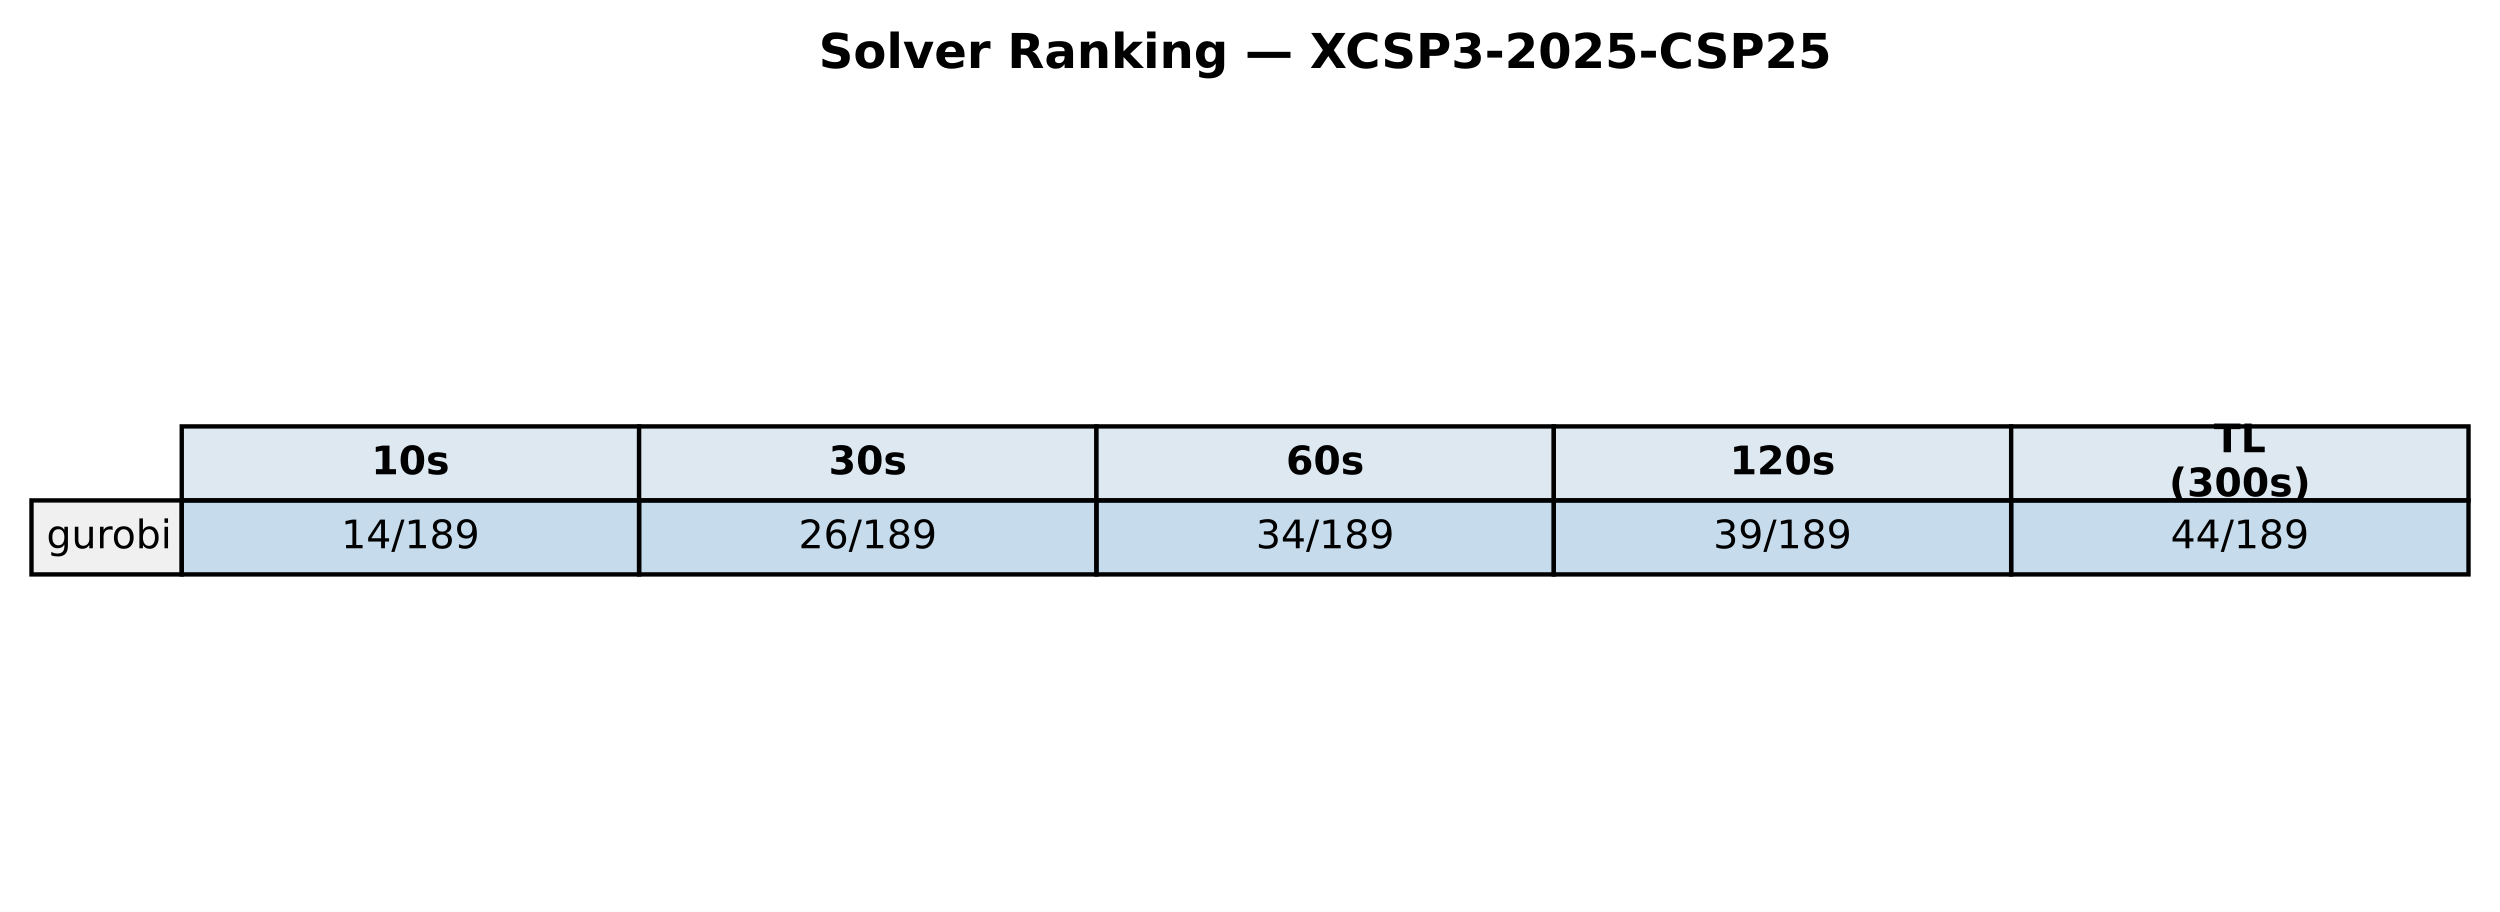
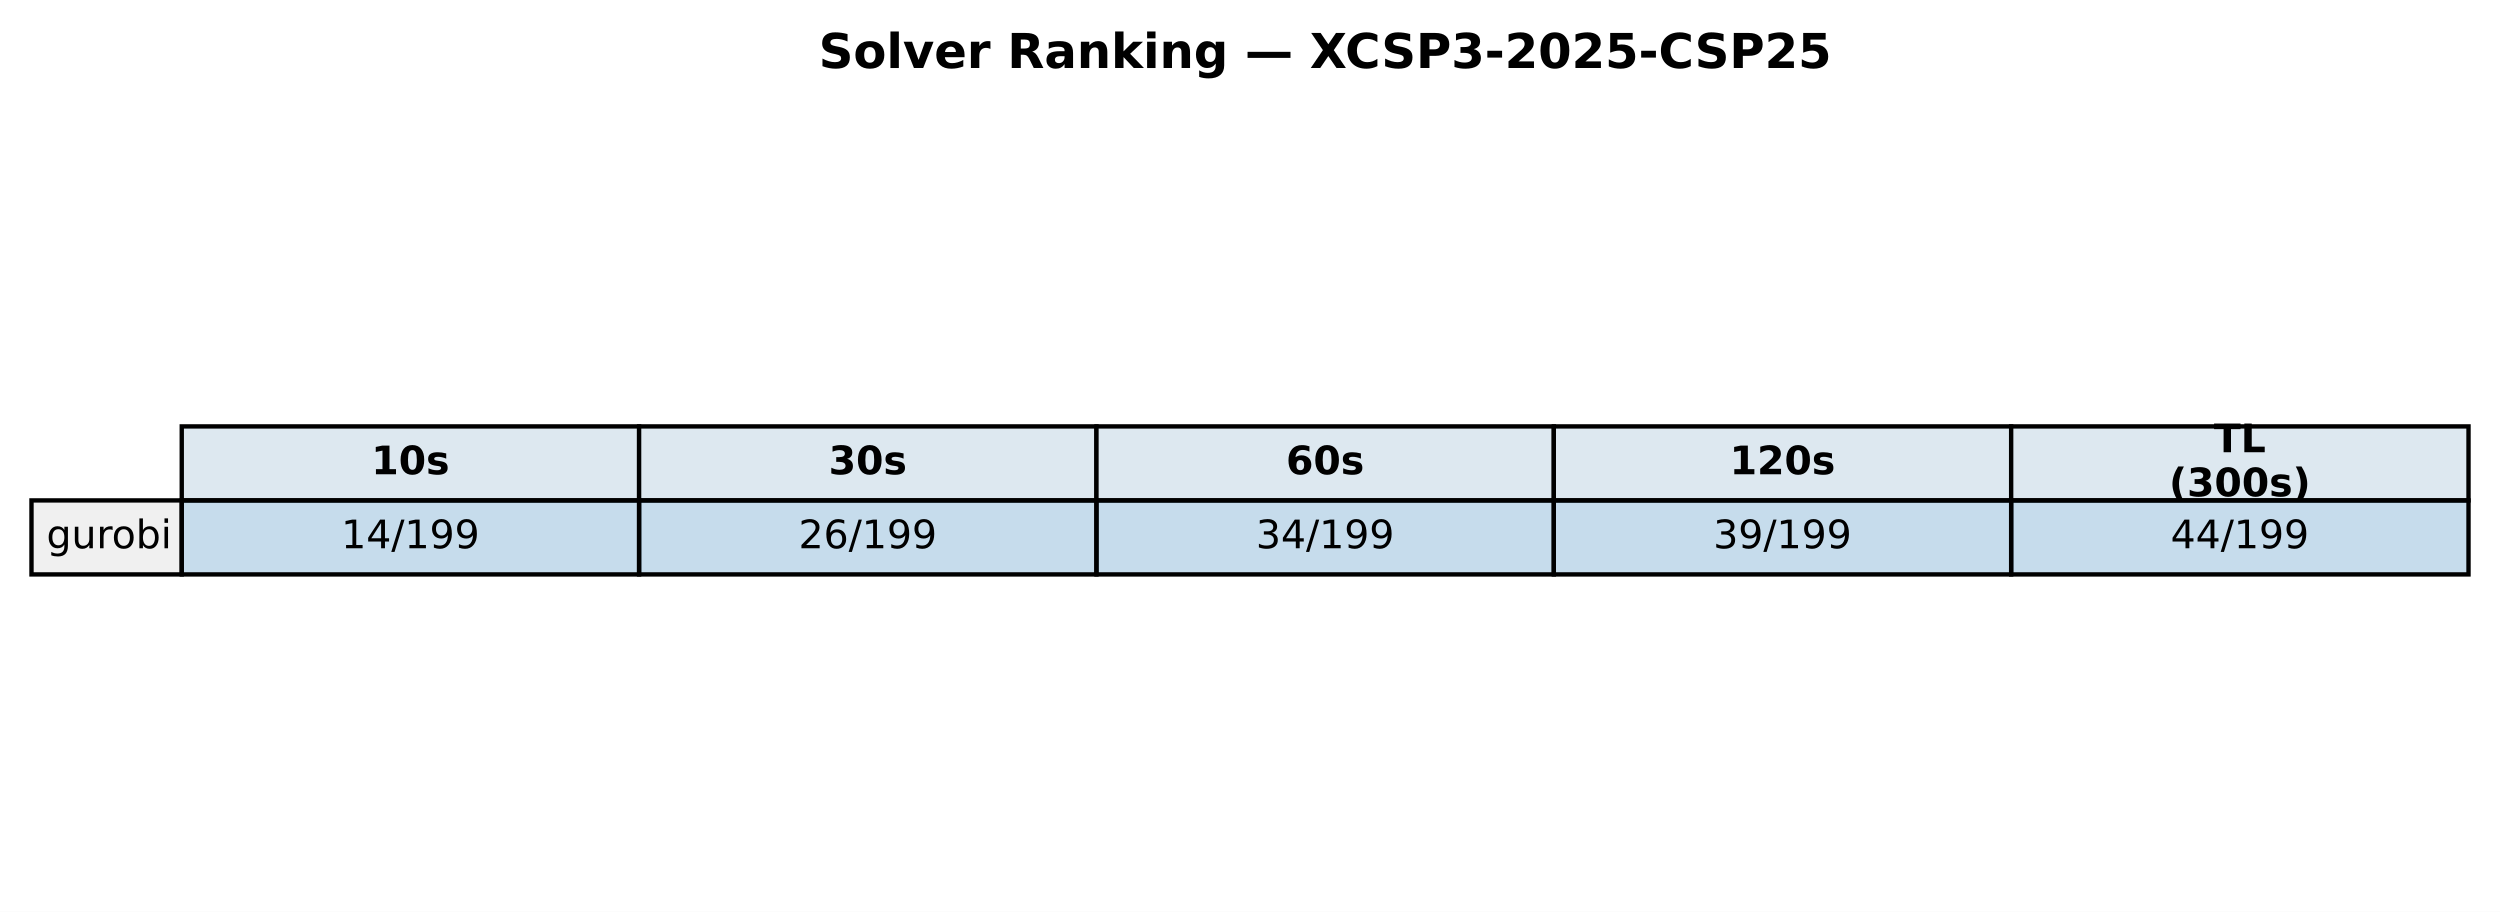
<svg xmlns="http://www.w3.org/2000/svg" xmlns:xlink="http://www.w3.org/1999/xlink" width="571.72pt" height="208.518pt" viewBox="0 0 571.72 208.518" version="1.1">
  <defs>
    <style type="text/css">*{stroke-linejoin: round; stroke-linecap: butt}</style>
  </defs>
  <g id="figure_1">
    <g id="patch_1">
      <path d="M 0 208.518  L 571.72 208.518  L 571.72 0  L 0 0  z " style="fill: #ffffff" />
    </g>
    <g id="axes_1">
      <g id="table_1">
        <g id="patch_2">
          <path d="M 41.563 114.438  L 146.154 114.438  L 146.154 97.514  L 41.563 97.514  z " style="fill: #dde8f0; stroke: #000000; stroke-linejoin: miter" />
        </g>
        <g id="text_1">
          <g transform="translate(84.91809 108.4594) scale(0.09 -0.09)">
            <defs>
              <path id="DejaVuSans-Bold-31" d="M 750 831  L 1813 831  L 1813 3847  L 722 3622  L 722 4441  L 1806 4666  L 2950 4666  L 2950 831  L 4013 831  L 4013 0  L 750 0  L 750 831  z " transform="scale(0.015625)" />
              <path id="DejaVuSans-Bold-30" d="M 2944 2338  Q 2944 3213 2780 3570  Q 2616 3928 2228 3928  Q 1841 3928 1675 3570  Q 1509 3213 1509 2338  Q 1509 1453 1675 1090  Q 1841 728 2228 728  Q 2613 728 2778 1090  Q 2944 1453 2944 2338  z M 4147 2328  Q 4147 1169 3647 539  Q 3147 -91 2228 -91  Q 1306 -91 806 539  Q 306 1169 306 2328  Q 306 3491 806 4120  Q 1306 4750 2228 4750  Q 3147 4750 3647 4120  Q 4147 3491 4147 2328  z " transform="scale(0.015625)" />
              <path id="DejaVuSans-Bold-73" d="M 3272 3391  L 3272 2541  Q 2913 2691 2578 2766  Q 2244 2841 1947 2841  Q 1628 2841 1473 2761  Q 1319 2681 1319 2516  Q 1319 2381 1436 2309  Q 1553 2238 1856 2203  L 2053 2175  Q 2913 2066 3209 1816  Q 3506 1566 3506 1031  Q 3506 472 3093 190  Q 2681 -91 1863 -91  Q 1516 -91 1145 -36  Q 775 19 384 128  L 384 978  Q 719 816 1070 734  Q 1422 653 1784 653  Q 2113 653 2278 743  Q 2444 834 2444 1013  Q 2444 1163 2330 1236  Q 2216 1309 1875 1350  L 1678 1375  Q 931 1469 631 1722  Q 331 1975 331 2491  Q 331 3047 712 3315  Q 1094 3584 1881 3584  Q 2191 3584 2531 3537  Q 2872 3491 3272 3391  z " transform="scale(0.015625)" />
            </defs>
            <use xlink:href="#DejaVuSans-Bold-31" />
            <use xlink:href="#DejaVuSans-Bold-30" transform="translate(69.58008 0)" />
            <use xlink:href="#DejaVuSans-Bold-73" transform="translate(139.1602 0)" />
          </g>
        </g>
        <g id="patch_3">
          <path d="M 146.154 114.438  L 250.746 114.438  L 250.746 97.514  L 146.154 97.514  z " style="fill: #dde8f0; stroke: #000000; stroke-linejoin: miter" />
        </g>
        <g id="text_2">
          <g transform="translate(189.5096 108.4594) scale(0.09 -0.09)">
            <defs>
              <path id="DejaVuSans-Bold-33" d="M 2981 2516  Q 3453 2394 3698 2092  Q 3944 1791 3944 1325  Q 3944 631 3412 270  Q 2881 -91 1863 -91  Q 1503 -91 1142 -33  Q 781 25 428 141  L 428 1069  Q 766 900 1098 814  Q 1431 728 1753 728  Q 2231 728 2486 893  Q 2741 1059 2741 1369  Q 2741 1688 2480 1852  Q 2219 2016 1709 2016  L 1228 2016  L 1228 2791  L 1734 2791  Q 2188 2791 2409 2933  Q 2631 3075 2631 3366  Q 2631 3634 2415 3781  Q 2200 3928 1806 3928  Q 1516 3928 1219 3862  Q 922 3797 628 3669  L 628 4550  Q 984 4650 1334 4700  Q 1684 4750 2022 4750  Q 2931 4750 3382 4451  Q 3834 4153 3834 3553  Q 3834 3144 3618 2883  Q 3403 2622 2981 2516  z " transform="scale(0.015625)" />
            </defs>
            <use xlink:href="#DejaVuSans-Bold-33" />
            <use xlink:href="#DejaVuSans-Bold-30" transform="translate(69.58008 0)" />
            <use xlink:href="#DejaVuSans-Bold-73" transform="translate(139.1602 0)" />
          </g>
        </g>
        <g id="patch_4">
          <path d="M 250.746 114.438  L 355.337 114.438  L 355.337 97.514  L 250.746 97.514  z " style="fill: #dde8f0; stroke: #000000; stroke-linejoin: miter" />
        </g>
        <g id="text_3">
          <g transform="translate(294.1011 108.4594) scale(0.09 -0.09)">
            <defs>
              <path id="DejaVuSans-Bold-36" d="M 2316 2303  Q 2000 2303 1842 2098  Q 1684 1894 1684 1484  Q 1684 1075 1842 870  Q 2000 666 2316 666  Q 2634 666 2792 870  Q 2950 1075 2950 1484  Q 2950 1894 2792 2098  Q 2634 2303 2316 2303  z M 3803 4544  L 3803 3681  Q 3506 3822 3243 3889  Q 2981 3956 2731 3956  Q 2194 3956 1894 3657  Q 1594 3359 1544 2772  Q 1750 2925 1990 3001  Q 2231 3078 2516 3078  Q 3231 3078 3670 2659  Q 4109 2241 4109 1563  Q 4109 813 3618 361  Q 3128 -91 2303 -91  Q 1394 -91 895 523  Q 397 1138 397 2266  Q 397 3422 980 4083  Q 1563 4744 2578 4744  Q 2900 4744 3203 4694  Q 3506 4644 3803 4544  z " transform="scale(0.015625)" />
            </defs>
            <use xlink:href="#DejaVuSans-Bold-36" />
            <use xlink:href="#DejaVuSans-Bold-30" transform="translate(69.58008 0)" />
            <use xlink:href="#DejaVuSans-Bold-73" transform="translate(139.1602 0)" />
          </g>
        </g>
        <g id="patch_5">
          <path d="M 355.337 114.438  L 459.929 114.438  L 459.929 97.514  L 355.337 97.514  z " style="fill: #dde8f0; stroke: #000000; stroke-linejoin: miter" />
        </g>
        <g id="text_4">
          <g transform="translate(395.5616 108.4594) scale(0.09 -0.09)">
            <defs>
              <path id="DejaVuSans-Bold-32" d="M 1844 884  L 3897 884  L 3897 0  L 506 0  L 506 884  L 2209 2388  Q 2438 2594 2547 2791  Q 2656 2988 2656 3200  Q 2656 3528 2436 3728  Q 2216 3928 1850 3928  Q 1569 3928 1234 3808  Q 900 3688 519 3450  L 519 4475  Q 925 4609 1322 4679  Q 1719 4750 2100 4750  Q 2938 4750 3402 4381  Q 3866 4013 3866 3353  Q 3866 2972 3669 2642  Q 3472 2313 2841 1759  L 1844 884  z " transform="scale(0.015625)" />
            </defs>
            <use xlink:href="#DejaVuSans-Bold-31" />
            <use xlink:href="#DejaVuSans-Bold-32" transform="translate(69.58008 0)" />
            <use xlink:href="#DejaVuSans-Bold-30" transform="translate(139.1602 0)" />
            <use xlink:href="#DejaVuSans-Bold-73" transform="translate(208.7402 0)" />
          </g>
        </g>
        <g id="patch_6">
          <path d="M 459.929 114.438  L 564.52 114.438  L 564.52 97.514  L 459.929 97.514  z " style="fill: #dde8f0; stroke: #000000; stroke-linejoin: miter" />
        </g>
        <g id="text_5">
          <g transform="translate(506.2872 103.4204) scale(0.09 -0.09)">
            <defs>
              <path id="DejaVuSans-Bold-54" d="M 31 4666  L 4331 4666  L 4331 3756  L 2784 3756  L 2784 0  L 1581 0  L 1581 3756  L 31 3756  L 31 4666  z " transform="scale(0.015625)" />
              <path id="DejaVuSans-Bold-4c" d="M 588 4666  L 1791 4666  L 1791 909  L 3903 909  L 3903 0  L 588 0  L 588 4666  z " transform="scale(0.015625)" />
            </defs>
            <use xlink:href="#DejaVuSans-Bold-54" />
            <use xlink:href="#DejaVuSans-Bold-4c" transform="translate(68.21289 0)" />
          </g>
          <g transform="translate(496.0399 113.4984) scale(0.09 -0.09)">
            <defs>
              <path id="DejaVuSans-Bold-28" d="M 2413 -844  L 1484 -844  Q 1006 -72 778 623  Q 550 1319 550 2003  Q 550 2688 779 3389  Q 1009 4091 1484 4856  L 2413 4856  Q 2013 4116 1813 3408  Q 1613 2700 1613 2009  Q 1613 1319 1811 609  Q 2009 -100 2413 -844  z " transform="scale(0.015625)" />
              <path id="DejaVuSans-Bold-29" d="M 513 -844  Q 913 -100 1113 609  Q 1313 1319 1313 2009  Q 1313 2700 1113 3408  Q 913 4116 513 4856  L 1441 4856  Q 1916 4091 2145 3389  Q 2375 2688 2375 2003  Q 2375 1319 2147 623  Q 1919 -72 1441 -844  L 513 -844  z " transform="scale(0.015625)" />
            </defs>
            <use xlink:href="#DejaVuSans-Bold-28" />
            <use xlink:href="#DejaVuSans-Bold-33" transform="translate(45.70312 0)" />
            <use xlink:href="#DejaVuSans-Bold-30" transform="translate(115.2832 0)" />
            <use xlink:href="#DejaVuSans-Bold-30" transform="translate(184.8633 0)" />
            <use xlink:href="#DejaVuSans-Bold-73" transform="translate(254.4434 0)" />
            <use xlink:href="#DejaVuSans-Bold-29" transform="translate(313.9648 0)" />
          </g>
        </g>
        <g id="patch_7">
          <path d="M 7.2 131.363  L 41.563 131.363  L 41.563 114.438  L 7.2 114.438  z " style="fill: #f0f0f0; stroke: #000000; stroke-linejoin: miter" />
        </g>
        <g id="text_6">
          <g transform="translate(10.63626 125.3841) scale(0.09 -0.09)">
            <defs>
              <path id="DejaVuSans-67" d="M 2906 1791  Q 2906 2416 2648 2759  Q 2391 3103 1925 3103  Q 1463 3103 1205 2759  Q 947 2416 947 1791  Q 947 1169 1205 825  Q 1463 481 1925 481  Q 2391 481 2648 825  Q 2906 1169 2906 1791  z M 3481 434  Q 3481 -459 3084 -895  Q 2688 -1331 1869 -1331  Q 1566 -1331 1297 -1286  Q 1028 -1241 775 -1147  L 775 -588  Q 1028 -725 1275 -790  Q 1522 -856 1778 -856  Q 2344 -856 2625 -561  Q 2906 -266 2906 331  L 2906 616  Q 2728 306 2450 153  Q 2172 0 1784 0  Q 1141 0 747 490  Q 353 981 353 1791  Q 353 2603 747 3093  Q 1141 3584 1784 3584  Q 2172 3584 2450 3431  Q 2728 3278 2906 2969  L 2906 3500  L 3481 3500  L 3481 434  z " transform="scale(0.015625)" />
              <path id="DejaVuSans-75" d="M 544 1381  L 544 3500  L 1119 3500  L 1119 1403  Q 1119 906 1312 657  Q 1506 409 1894 409  Q 2359 409 2629 706  Q 2900 1003 2900 1516  L 2900 3500  L 3475 3500  L 3475 0  L 2900 0  L 2900 538  Q 2691 219 2414 64  Q 2138 -91 1772 -91  Q 1169 -91 856 284  Q 544 659 544 1381  z M 1991 3584  L 1991 3584  z " transform="scale(0.015625)" />
              <path id="DejaVuSans-72" d="M 2631 2963  Q 2534 3019 2420 3045  Q 2306 3072 2169 3072  Q 1681 3072 1420 2755  Q 1159 2438 1159 1844  L 1159 0  L 581 0  L 581 3500  L 1159 3500  L 1159 2956  Q 1341 3275 1631 3429  Q 1922 3584 2338 3584  Q 2397 3584 2469 3576  Q 2541 3569 2628 3553  L 2631 2963  z " transform="scale(0.015625)" />
              <path id="DejaVuSans-6f" d="M 1959 3097  Q 1497 3097 1228 2736  Q 959 2375 959 1747  Q 959 1119 1226 758  Q 1494 397 1959 397  Q 2419 397 2687 759  Q 2956 1122 2956 1747  Q 2956 2369 2687 2733  Q 2419 3097 1959 3097  z M 1959 3584  Q 2709 3584 3137 3096  Q 3566 2609 3566 1747  Q 3566 888 3137 398  Q 2709 -91 1959 -91  Q 1206 -91 779 398  Q 353 888 353 1747  Q 353 2609 779 3096  Q 1206 3584 1959 3584  z " transform="scale(0.015625)" />
              <path id="DejaVuSans-62" d="M 3116 1747  Q 3116 2381 2855 2742  Q 2594 3103 2138 3103  Q 1681 3103 1420 2742  Q 1159 2381 1159 1747  Q 1159 1113 1420 752  Q 1681 391 2138 391  Q 2594 391 2855 752  Q 3116 1113 3116 1747  z M 1159 2969  Q 1341 3281 1617 3432  Q 1894 3584 2278 3584  Q 2916 3584 3314 3078  Q 3713 2572 3713 1747  Q 3713 922 3314 415  Q 2916 -91 2278 -91  Q 1894 -91 1617 61  Q 1341 213 1159 525  L 1159 0  L 581 0  L 581 4863  L 1159 4863  L 1159 2969  z " transform="scale(0.015625)" />
              <path id="DejaVuSans-69" d="M 603 3500  L 1178 3500  L 1178 0  L 603 0  L 603 3500  z M 603 4863  L 1178 4863  L 1178 4134  L 603 4134  L 603 4863  z " transform="scale(0.015625)" />
            </defs>
            <use xlink:href="#DejaVuSans-67" />
            <use xlink:href="#DejaVuSans-75" transform="translate(63.47656 0)" />
            <use xlink:href="#DejaVuSans-72" transform="translate(126.8555 0)" />
            <use xlink:href="#DejaVuSans-6f" transform="translate(165.7188 0)" />
            <use xlink:href="#DejaVuSans-62" transform="translate(226.9004 0)" />
            <use xlink:href="#DejaVuSans-69" transform="translate(290.377 0)" />
          </g>
        </g>
        <g id="patch_8">
          <path d="M 41.563 131.363  L 146.154 131.363  L 146.154 114.438  L 41.563 114.438  z " style="fill: #1f77b4; fill-opacity: 0.25; stroke: #000000; stroke-linejoin: miter" />
        </g>
        <g id="text_7">
          <g transform="translate(78.02676 125.3841) scale(0.09 -0.09)">
            <defs>
              <path id="DejaVuSans-31" d="M 794 531  L 1825 531  L 1825 4091  L 703 3866  L 703 4441  L 1819 4666  L 2450 4666  L 2450 531  L 3481 531  L 3481 0  L 794 0  L 794 531  z " transform="scale(0.015625)" />
              <path id="DejaVuSans-34" d="M 2419 4116  L 825 1625  L 2419 1625  L 2419 4116  z M 2253 4666  L 3047 4666  L 3047 1625  L 3713 1625  L 3713 1100  L 3047 1100  L 3047 0  L 2419 0  L 2419 1100  L 313 1100  L 313 1709  L 2253 4666  z " transform="scale(0.015625)" />
              <path id="DejaVuSans-2f" d="M 1625 4666  L 2156 4666  L 531 -594  L 0 -594  L 1625 4666  z " transform="scale(0.015625)" />
-               <path id="DejaVuSans-38" d="M 2034 2216  Q 1584 2216 1326 1975  Q 1069 1734 1069 1313  Q 1069 891 1326 650  Q 1584 409 2034 409  Q 2484 409 2743 651  Q 3003 894 3003 1313  Q 3003 1734 2745 1975  Q 2488 2216 2034 2216  z M 1403 2484  Q 997 2584 770 2862  Q 544 3141 544 3541  Q 544 4100 942 4425  Q 1341 4750 2034 4750  Q 2731 4750 3128 4425  Q 3525 4100 3525 3541  Q 3525 3141 3298 2862  Q 3072 2584 2669 2484  Q 3125 2378 3379 2068  Q 3634 1759 3634 1313  Q 3634 634 3220 271  Q 2806 -91 2034 -91  Q 1263 -91 848 271  Q 434 634 434 1313  Q 434 1759 690 2068  Q 947 2378 1403 2484  z M 1172 3481  Q 1172 3119 1398 2916  Q 1625 2713 2034 2713  Q 2441 2713 2670 2916  Q 2900 3119 2900 3481  Q 2900 3844 2670 4047  Q 2441 4250 2034 4250  Q 1625 4250 1398 4047  Q 1172 3844 1172 3481  z " transform="scale(0.015625)" />
              <path id="DejaVuSans-39" d="M 703 97  L 703 672  Q 941 559 1184 500  Q 1428 441 1663 441  Q 2288 441 2617 861  Q 2947 1281 2994 2138  Q 2813 1869 2534 1725  Q 2256 1581 1919 1581  Q 1219 1581 811 2004  Q 403 2428 403 3163  Q 403 3881 828 4315  Q 1253 4750 1959 4750  Q 2769 4750 3195 4129  Q 3622 3509 3622 2328  Q 3622 1225 3098 567  Q 2575 -91 1691 -91  Q 1453 -91 1209 -44  Q 966 3 703 97  z M 1959 2075  Q 2384 2075 2632 2365  Q 2881 2656 2881 3163  Q 2881 3666 2632 3958  Q 2384 4250 1959 4250  Q 1534 4250 1286 3958  Q 1038 3666 1038 3163  Q 1038 2656 1286 2365  Q 1534 2075 1959 2075  z " transform="scale(0.015625)" />
            </defs>
            <use xlink:href="#DejaVuSans-31" />
            <use xlink:href="#DejaVuSans-34" transform="translate(63.62305 0)" />
            <use xlink:href="#DejaVuSans-2f" transform="translate(127.2461 0)" />
            <use xlink:href="#DejaVuSans-31" transform="translate(160.9375 0)" />
-             <use xlink:href="#DejaVuSans-38" transform="translate(224.5605 0)" />
+             <use xlink:href="#DejaVuSans-39" transform="translate(224.5605 0)" />
            <use xlink:href="#DejaVuSans-39" transform="translate(288.1836 0)" />
          </g>
        </g>
        <g id="patch_9">
          <path d="M 146.154 131.363  L 250.746 131.363  L 250.746 114.438  L 146.154 114.438  z " style="fill: #1f77b4; fill-opacity: 0.25; stroke: #000000; stroke-linejoin: miter" />
        </g>
        <g id="text_8">
          <g transform="translate(182.6183 125.3841) scale(0.09 -0.09)">
            <defs>
              <path id="DejaVuSans-32" d="M 1228 531  L 3431 531  L 3431 0  L 469 0  L 469 531  Q 828 903 1448 1529  Q 2069 2156 2228 2338  Q 2531 2678 2651 2914  Q 2772 3150 2772 3378  Q 2772 3750 2511 3984  Q 2250 4219 1831 4219  Q 1534 4219 1204 4116  Q 875 4013 500 3803  L 500 4441  Q 881 4594 1212 4672  Q 1544 4750 1819 4750  Q 2544 4750 2975 4387  Q 3406 4025 3406 3419  Q 3406 3131 3298 2873  Q 3191 2616 2906 2266  Q 2828 2175 2409 1742  Q 1991 1309 1228 531  z " transform="scale(0.015625)" />
              <path id="DejaVuSans-36" d="M 2113 2584  Q 1688 2584 1439 2293  Q 1191 2003 1191 1497  Q 1191 994 1439 701  Q 1688 409 2113 409  Q 2538 409 2786 701  Q 3034 994 3034 1497  Q 3034 2003 2786 2293  Q 2538 2584 2113 2584  z M 3366 4563  L 3366 3988  Q 3128 4100 2886 4159  Q 2644 4219 2406 4219  Q 1781 4219 1451 3797  Q 1122 3375 1075 2522  Q 1259 2794 1537 2939  Q 1816 3084 2150 3084  Q 2853 3084 3261 2657  Q 3669 2231 3669 1497  Q 3669 778 3244 343  Q 2819 -91 2113 -91  Q 1303 -91 875 529  Q 447 1150 447 2328  Q 447 3434 972 4092  Q 1497 4750 2381 4750  Q 2619 4750 2861 4703  Q 3103 4656 3366 4563  z " transform="scale(0.015625)" />
            </defs>
            <use xlink:href="#DejaVuSans-32" />
            <use xlink:href="#DejaVuSans-36" transform="translate(63.62305 0)" />
            <use xlink:href="#DejaVuSans-2f" transform="translate(127.2461 0)" />
            <use xlink:href="#DejaVuSans-31" transform="translate(160.9375 0)" />
-             <use xlink:href="#DejaVuSans-38" transform="translate(224.5605 0)" />
+             <use xlink:href="#DejaVuSans-39" transform="translate(224.5605 0)" />
            <use xlink:href="#DejaVuSans-39" transform="translate(288.1836 0)" />
          </g>
        </g>
        <g id="patch_10">
          <path d="M 250.746 131.363  L 355.337 131.363  L 355.337 114.438  L 250.746 114.438  z " style="fill: #1f77b4; fill-opacity: 0.25; stroke: #000000; stroke-linejoin: miter" />
        </g>
        <g id="text_9">
          <g transform="translate(287.2098 125.3841) scale(0.09 -0.09)">
            <defs>
              <path id="DejaVuSans-33" d="M 2597 2516  Q 3050 2419 3304 2112  Q 3559 1806 3559 1356  Q 3559 666 3084 287  Q 2609 -91 1734 -91  Q 1441 -91 1130 -33  Q 819 25 488 141  L 488 750  Q 750 597 1062 519  Q 1375 441 1716 441  Q 2309 441 2620 675  Q 2931 909 2931 1356  Q 2931 1769 2642 2001  Q 2353 2234 1838 2234  L 1294 2234  L 1294 2753  L 1863 2753  Q 2328 2753 2575 2939  Q 2822 3125 2822 3475  Q 2822 3834 2567 4026  Q 2313 4219 1838 4219  Q 1578 4219 1281 4162  Q 984 4106 628 3988  L 628 4550  Q 988 4650 1302 4700  Q 1616 4750 1894 4750  Q 2613 4750 3031 4423  Q 3450 4097 3450 3541  Q 3450 3153 3228 2886  Q 3006 2619 2597 2516  z " transform="scale(0.015625)" />
            </defs>
            <use xlink:href="#DejaVuSans-33" />
            <use xlink:href="#DejaVuSans-34" transform="translate(63.62305 0)" />
            <use xlink:href="#DejaVuSans-2f" transform="translate(127.2461 0)" />
            <use xlink:href="#DejaVuSans-31" transform="translate(160.9375 0)" />
-             <use xlink:href="#DejaVuSans-38" transform="translate(224.5605 0)" />
+             <use xlink:href="#DejaVuSans-39" transform="translate(224.5605 0)" />
            <use xlink:href="#DejaVuSans-39" transform="translate(288.1836 0)" />
          </g>
        </g>
        <g id="patch_11">
          <path d="M 355.337 131.363  L 459.929 131.363  L 459.929 114.438  L 355.337 114.438  z " style="fill: #1f77b4; fill-opacity: 0.25; stroke: #000000; stroke-linejoin: miter" />
        </g>
        <g id="text_10">
          <g transform="translate(391.8013 125.3841) scale(0.09 -0.09)">
            <use xlink:href="#DejaVuSans-33" />
            <use xlink:href="#DejaVuSans-39" transform="translate(63.62305 0)" />
            <use xlink:href="#DejaVuSans-2f" transform="translate(127.2461 0)" />
            <use xlink:href="#DejaVuSans-31" transform="translate(160.9375 0)" />
-             <use xlink:href="#DejaVuSans-38" transform="translate(224.5605 0)" />
+             <use xlink:href="#DejaVuSans-39" transform="translate(224.5605 0)" />
            <use xlink:href="#DejaVuSans-39" transform="translate(288.1836 0)" />
          </g>
        </g>
        <g id="patch_12">
          <path d="M 459.929 131.363  L 564.52 131.363  L 564.52 114.438  L 459.929 114.438  z " style="fill: #1f77b4; fill-opacity: 0.25; stroke: #000000; stroke-linejoin: miter" />
        </g>
        <g id="text_11">
          <g transform="translate(496.3928 125.3841) scale(0.09 -0.09)">
            <use xlink:href="#DejaVuSans-34" />
            <use xlink:href="#DejaVuSans-34" transform="translate(63.62305 0)" />
            <use xlink:href="#DejaVuSans-2f" transform="translate(127.2461 0)" />
            <use xlink:href="#DejaVuSans-31" transform="translate(160.9375 0)" />
-             <use xlink:href="#DejaVuSans-38" transform="translate(224.5605 0)" />
+             <use xlink:href="#DejaVuSans-39" transform="translate(224.5605 0)" />
            <use xlink:href="#DejaVuSans-39" transform="translate(288.1836 0)" />
          </g>
        </g>
      </g>
      <g id="text_12">
        <g transform="translate(187.2303 15.55828) scale(0.11 -0.11)">
          <defs>
            <path id="DejaVuSans-Bold-53" d="M 3834 4519  L 3834 3531  Q 3450 3703 3084 3790  Q 2719 3878 2394 3878  Q 1963 3878 1756 3759  Q 1550 3641 1550 3391  Q 1550 3203 1689 3098  Q 1828 2994 2194 2919  L 2706 2816  Q 3484 2659 3812 2340  Q 4141 2022 4141 1434  Q 4141 663 3683 286  Q 3225 -91 2284 -91  Q 1841 -91 1394 -6  Q 947 78 500 244  L 500 1259  Q 947 1022 1364 901  Q 1781 781 2169 781  Q 2563 781 2772 912  Q 2981 1044 2981 1288  Q 2981 1506 2839 1625  Q 2697 1744 2272 1838  L 1806 1941  Q 1106 2091 782 2419  Q 459 2747 459 3303  Q 459 4000 909 4375  Q 1359 4750 2203 4750  Q 2588 4750 2994 4692  Q 3400 4634 3834 4519  z " transform="scale(0.015625)" />
            <path id="DejaVuSans-Bold-6f" d="M 2203 2784  Q 1831 2784 1636 2517  Q 1441 2250 1441 1747  Q 1441 1244 1636 976  Q 1831 709 2203 709  Q 2569 709 2762 976  Q 2956 1244 2956 1747  Q 2956 2250 2762 2517  Q 2569 2784 2203 2784  z M 2203 3584  Q 3106 3584 3614 3096  Q 4122 2609 4122 1747  Q 4122 884 3614 396  Q 3106 -91 2203 -91  Q 1297 -91 786 396  Q 275 884 275 1747  Q 275 2609 786 3096  Q 1297 3584 2203 3584  z " transform="scale(0.015625)" />
            <path id="DejaVuSans-Bold-6c" d="M 538 4863  L 1656 4863  L 1656 0  L 538 0  L 538 4863  z " transform="scale(0.015625)" />
            <path id="DejaVuSans-Bold-76" d="M 97 3500  L 1216 3500  L 2088 1081  L 2956 3500  L 4078 3500  L 2700 0  L 1472 0  L 97 3500  z " transform="scale(0.015625)" />
            <path id="DejaVuSans-Bold-65" d="M 4031 1759  L 4031 1441  L 1416 1441  Q 1456 1047 1700 850  Q 1944 653 2381 653  Q 2734 653 3104 758  Q 3475 863 3866 1075  L 3866 213  Q 3469 63 3072 -14  Q 2675 -91 2278 -91  Q 1328 -91 801 392  Q 275 875 275 1747  Q 275 2603 792 3093  Q 1309 3584 2216 3584  Q 3041 3584 3536 3087  Q 4031 2591 4031 1759  z M 2881 2131  Q 2881 2450 2695 2645  Q 2509 2841 2209 2841  Q 1884 2841 1681 2658  Q 1478 2475 1428 2131  L 2881 2131  z " transform="scale(0.015625)" />
            <path id="DejaVuSans-Bold-72" d="M 3138 2547  Q 2991 2616 2845 2648  Q 2700 2681 2553 2681  Q 2122 2681 1889 2404  Q 1656 2128 1656 1613  L 1656 0  L 538 0  L 538 3500  L 1656 3500  L 1656 2925  Q 1872 3269 2151 3426  Q 2431 3584 2822 3584  Q 2878 3584 2943 3579  Q 3009 3575 3134 3559  L 3138 2547  z " transform="scale(0.015625)" />
            <path id="DejaVuSans-Bold-20" transform="scale(0.015625)" />
            <path id="DejaVuSans-Bold-52" d="M 2297 2597  Q 2675 2597 2839 2737  Q 3003 2878 3003 3200  Q 3003 3519 2839 3656  Q 2675 3794 2297 3794  L 1791 3794  L 1791 2597  L 2297 2597  z M 1791 1766  L 1791 0  L 588 0  L 588 4666  L 2425 4666  Q 3347 4666 3776 4356  Q 4206 4047 4206 3378  Q 4206 2916 3982 2619  Q 3759 2322 3309 2181  Q 3556 2125 3751 1926  Q 3947 1728 4147 1325  L 4800 0  L 3519 0  L 2950 1159  Q 2778 1509 2601 1637  Q 2425 1766 2131 1766  L 1791 1766  z " transform="scale(0.015625)" />
            <path id="DejaVuSans-Bold-61" d="M 2106 1575  Q 1756 1575 1579 1456  Q 1403 1338 1403 1106  Q 1403 894 1545 773  Q 1688 653 1941 653  Q 2256 653 2472 879  Q 2688 1106 2688 1447  L 2688 1575  L 2106 1575  z M 3816 1997  L 3816 0  L 2688 0  L 2688 519  Q 2463 200 2181 54  Q 1900 -91 1497 -91  Q 953 -91 614 226  Q 275 544 275 1050  Q 275 1666 698 1953  Q 1122 2241 2028 2241  L 2688 2241  L 2688 2328  Q 2688 2594 2478 2717  Q 2269 2841 1825 2841  Q 1466 2841 1156 2769  Q 847 2697 581 2553  L 581 3406  Q 941 3494 1303 3539  Q 1666 3584 2028 3584  Q 2975 3584 3395 3211  Q 3816 2838 3816 1997  z " transform="scale(0.015625)" />
            <path id="DejaVuSans-Bold-6e" d="M 4056 2131  L 4056 0  L 2931 0  L 2931 347  L 2931 1631  Q 2931 2084 2911 2256  Q 2891 2428 2841 2509  Q 2775 2619 2662 2680  Q 2550 2741 2406 2741  Q 2056 2741 1856 2470  Q 1656 2200 1656 1722  L 1656 0  L 538 0  L 538 3500  L 1656 3500  L 1656 2988  Q 1909 3294 2193 3439  Q 2478 3584 2822 3584  Q 3428 3584 3742 3212  Q 4056 2841 4056 2131  z " transform="scale(0.015625)" />
            <path id="DejaVuSans-Bold-6b" d="M 538 4863  L 1656 4863  L 1656 2216  L 2944 3500  L 4244 3500  L 2534 1894  L 4378 0  L 3022 0  L 1656 1459  L 1656 0  L 538 0  L 538 4863  z " transform="scale(0.015625)" />
            <path id="DejaVuSans-Bold-69" d="M 538 3500  L 1656 3500  L 1656 0  L 538 0  L 538 3500  z M 538 4863  L 1656 4863  L 1656 3950  L 538 3950  L 538 4863  z " transform="scale(0.015625)" />
            <path id="DejaVuSans-Bold-67" d="M 2919 594  Q 2688 288 2409 144  Q 2131 0 1766 0  Q 1125 0 706 504  Q 288 1009 288 1791  Q 288 2575 706 3076  Q 1125 3578 1766 3578  Q 2131 3578 2409 3434  Q 2688 3291 2919 2981  L 2919 3500  L 4044 3500  L 4044 353  Q 4044 -491 3511 -936  Q 2978 -1381 1966 -1381  Q 1638 -1381 1331 -1331  Q 1025 -1281 716 -1178  L 716 -306  Q 1009 -475 1290 -558  Q 1572 -641 1856 -641  Q 2406 -641 2662 -400  Q 2919 -159 2919 353  L 2919 594  z M 2181 2772  Q 1834 2772 1640 2515  Q 1447 2259 1447 1791  Q 1447 1309 1634 1061  Q 1822 813 2181 813  Q 2531 813 2725 1069  Q 2919 1325 2919 1791  Q 2919 2259 2725 2515  Q 2531 2772 2181 2772  z " transform="scale(0.015625)" />
            <path id="DejaVuSans-Bold-2014" d="M 344 2156  L 6056 2156  L 6056 1350  L 344 1350  L 344 2156  z " transform="scale(0.015625)" />
            <path id="DejaVuSans-Bold-58" d="M 3188 2381  L 4806 0  L 3553 0  L 2463 1594  L 1381 0  L 122 0  L 1741 2381  L 184 4666  L 1441 4666  L 2463 3163  L 3481 4666  L 4744 4666  L 3188 2381  z " transform="scale(0.015625)" />
            <path id="DejaVuSans-Bold-43" d="M 4288 256  Q 3956 84 3597 -3  Q 3238 -91 2847 -91  Q 1681 -91 1000 561  Q 319 1213 319 2328  Q 319 3447 1000 4098  Q 1681 4750 2847 4750  Q 3238 4750 3597 4662  Q 3956 4575 4288 4403  L 4288 3438  Q 3953 3666 3628 3772  Q 3303 3878 2944 3878  Q 2300 3878 1931 3465  Q 1563 3053 1563 2328  Q 1563 1606 1931 1193  Q 2300 781 2944 781  Q 3303 781 3628 887  Q 3953 994 4288 1222  L 4288 256  z " transform="scale(0.015625)" />
            <path id="DejaVuSans-Bold-50" d="M 588 4666  L 2584 4666  Q 3475 4666 3951 4270  Q 4428 3875 4428 3144  Q 4428 2409 3951 2014  Q 3475 1619 2584 1619  L 1791 1619  L 1791 0  L 588 0  L 588 4666  z M 1791 3794  L 1791 2491  L 2456 2491  Q 2806 2491 2997 2661  Q 3188 2831 3188 3144  Q 3188 3456 2997 3625  Q 2806 3794 2456 3794  L 1791 3794  z " transform="scale(0.015625)" />
            <path id="DejaVuSans-Bold-2d" d="M 347 2297  L 2309 2297  L 2309 1388  L 347 1388  L 347 2297  z " transform="scale(0.015625)" />
            <path id="DejaVuSans-Bold-35" d="M 678 4666  L 3669 4666  L 3669 3781  L 1638 3781  L 1638 3059  Q 1775 3097 1914 3117  Q 2053 3138 2203 3138  Q 3056 3138 3531 2711  Q 4006 2284 4006 1522  Q 4006 766 3489 337  Q 2972 -91 2053 -91  Q 1656 -91 1267 -14  Q 878 63 494 219  L 494 1166  Q 875 947 1217 837  Q 1559 728 1863 728  Q 2300 728 2551 942  Q 2803 1156 2803 1522  Q 2803 1891 2551 2103  Q 2300 2316 1863 2316  Q 1603 2316 1309 2248  Q 1016 2181 678 2041  L 678 4666  z " transform="scale(0.015625)" />
          </defs>
          <use xlink:href="#DejaVuSans-Bold-53" />
          <use xlink:href="#DejaVuSans-Bold-6f" transform="translate(72.02148 0)" />
          <use xlink:href="#DejaVuSans-Bold-6c" transform="translate(140.7227 0)" />
          <use xlink:href="#DejaVuSans-Bold-76" transform="translate(175 0)" />
          <use xlink:href="#DejaVuSans-Bold-65" transform="translate(240.1855 0)" />
          <use xlink:href="#DejaVuSans-Bold-72" transform="translate(308.0078 0)" />
          <use xlink:href="#DejaVuSans-Bold-20" transform="translate(357.3242 0)" />
          <use xlink:href="#DejaVuSans-Bold-52" transform="translate(392.1387 0)" />
          <use xlink:href="#DejaVuSans-Bold-61" transform="translate(469.1406 0)" />
          <use xlink:href="#DejaVuSans-Bold-6e" transform="translate(536.6211 0)" />
          <use xlink:href="#DejaVuSans-Bold-6b" transform="translate(607.8125 0)" />
          <use xlink:href="#DejaVuSans-Bold-69" transform="translate(674.3164 0)" />
          <use xlink:href="#DejaVuSans-Bold-6e" transform="translate(708.5938 0)" />
          <use xlink:href="#DejaVuSans-Bold-67" transform="translate(779.7852 0)" />
          <use xlink:href="#DejaVuSans-Bold-20" transform="translate(851.3672 0)" />
          <use xlink:href="#DejaVuSans-Bold-2014" transform="translate(886.1816 0)" />
          <use xlink:href="#DejaVuSans-Bold-20" transform="translate(986.1816 0)" />
          <use xlink:href="#DejaVuSans-Bold-58" transform="translate(1020.996 0)" />
          <use xlink:href="#DejaVuSans-Bold-43" transform="translate(1094.471 0)" />
          <use xlink:href="#DejaVuSans-Bold-53" transform="translate(1169.734 0)" />
          <use xlink:href="#DejaVuSans-Bold-50" transform="translate(1241.756 0)" />
          <use xlink:href="#DejaVuSans-Bold-33" transform="translate(1315.047 0)" />
          <use xlink:href="#DejaVuSans-Bold-2d" transform="translate(1384.627 0)" />
          <use xlink:href="#DejaVuSans-Bold-32" transform="translate(1426.131 0)" />
          <use xlink:href="#DejaVuSans-Bold-30" transform="translate(1495.711 0)" />
          <use xlink:href="#DejaVuSans-Bold-32" transform="translate(1565.291 0)" />
          <use xlink:href="#DejaVuSans-Bold-35" transform="translate(1634.871 0)" />
          <use xlink:href="#DejaVuSans-Bold-2d" transform="translate(1704.451 0)" />
          <use xlink:href="#DejaVuSans-Bold-43" transform="translate(1745.955 0)" />
          <use xlink:href="#DejaVuSans-Bold-53" transform="translate(1821.219 0)" />
          <use xlink:href="#DejaVuSans-Bold-50" transform="translate(1893.24 0)" />
          <use xlink:href="#DejaVuSans-Bold-32" transform="translate(1966.531 0)" />
          <use xlink:href="#DejaVuSans-Bold-35" transform="translate(2036.111 0)" />
        </g>
      </g>
    </g>
  </g>
</svg>
